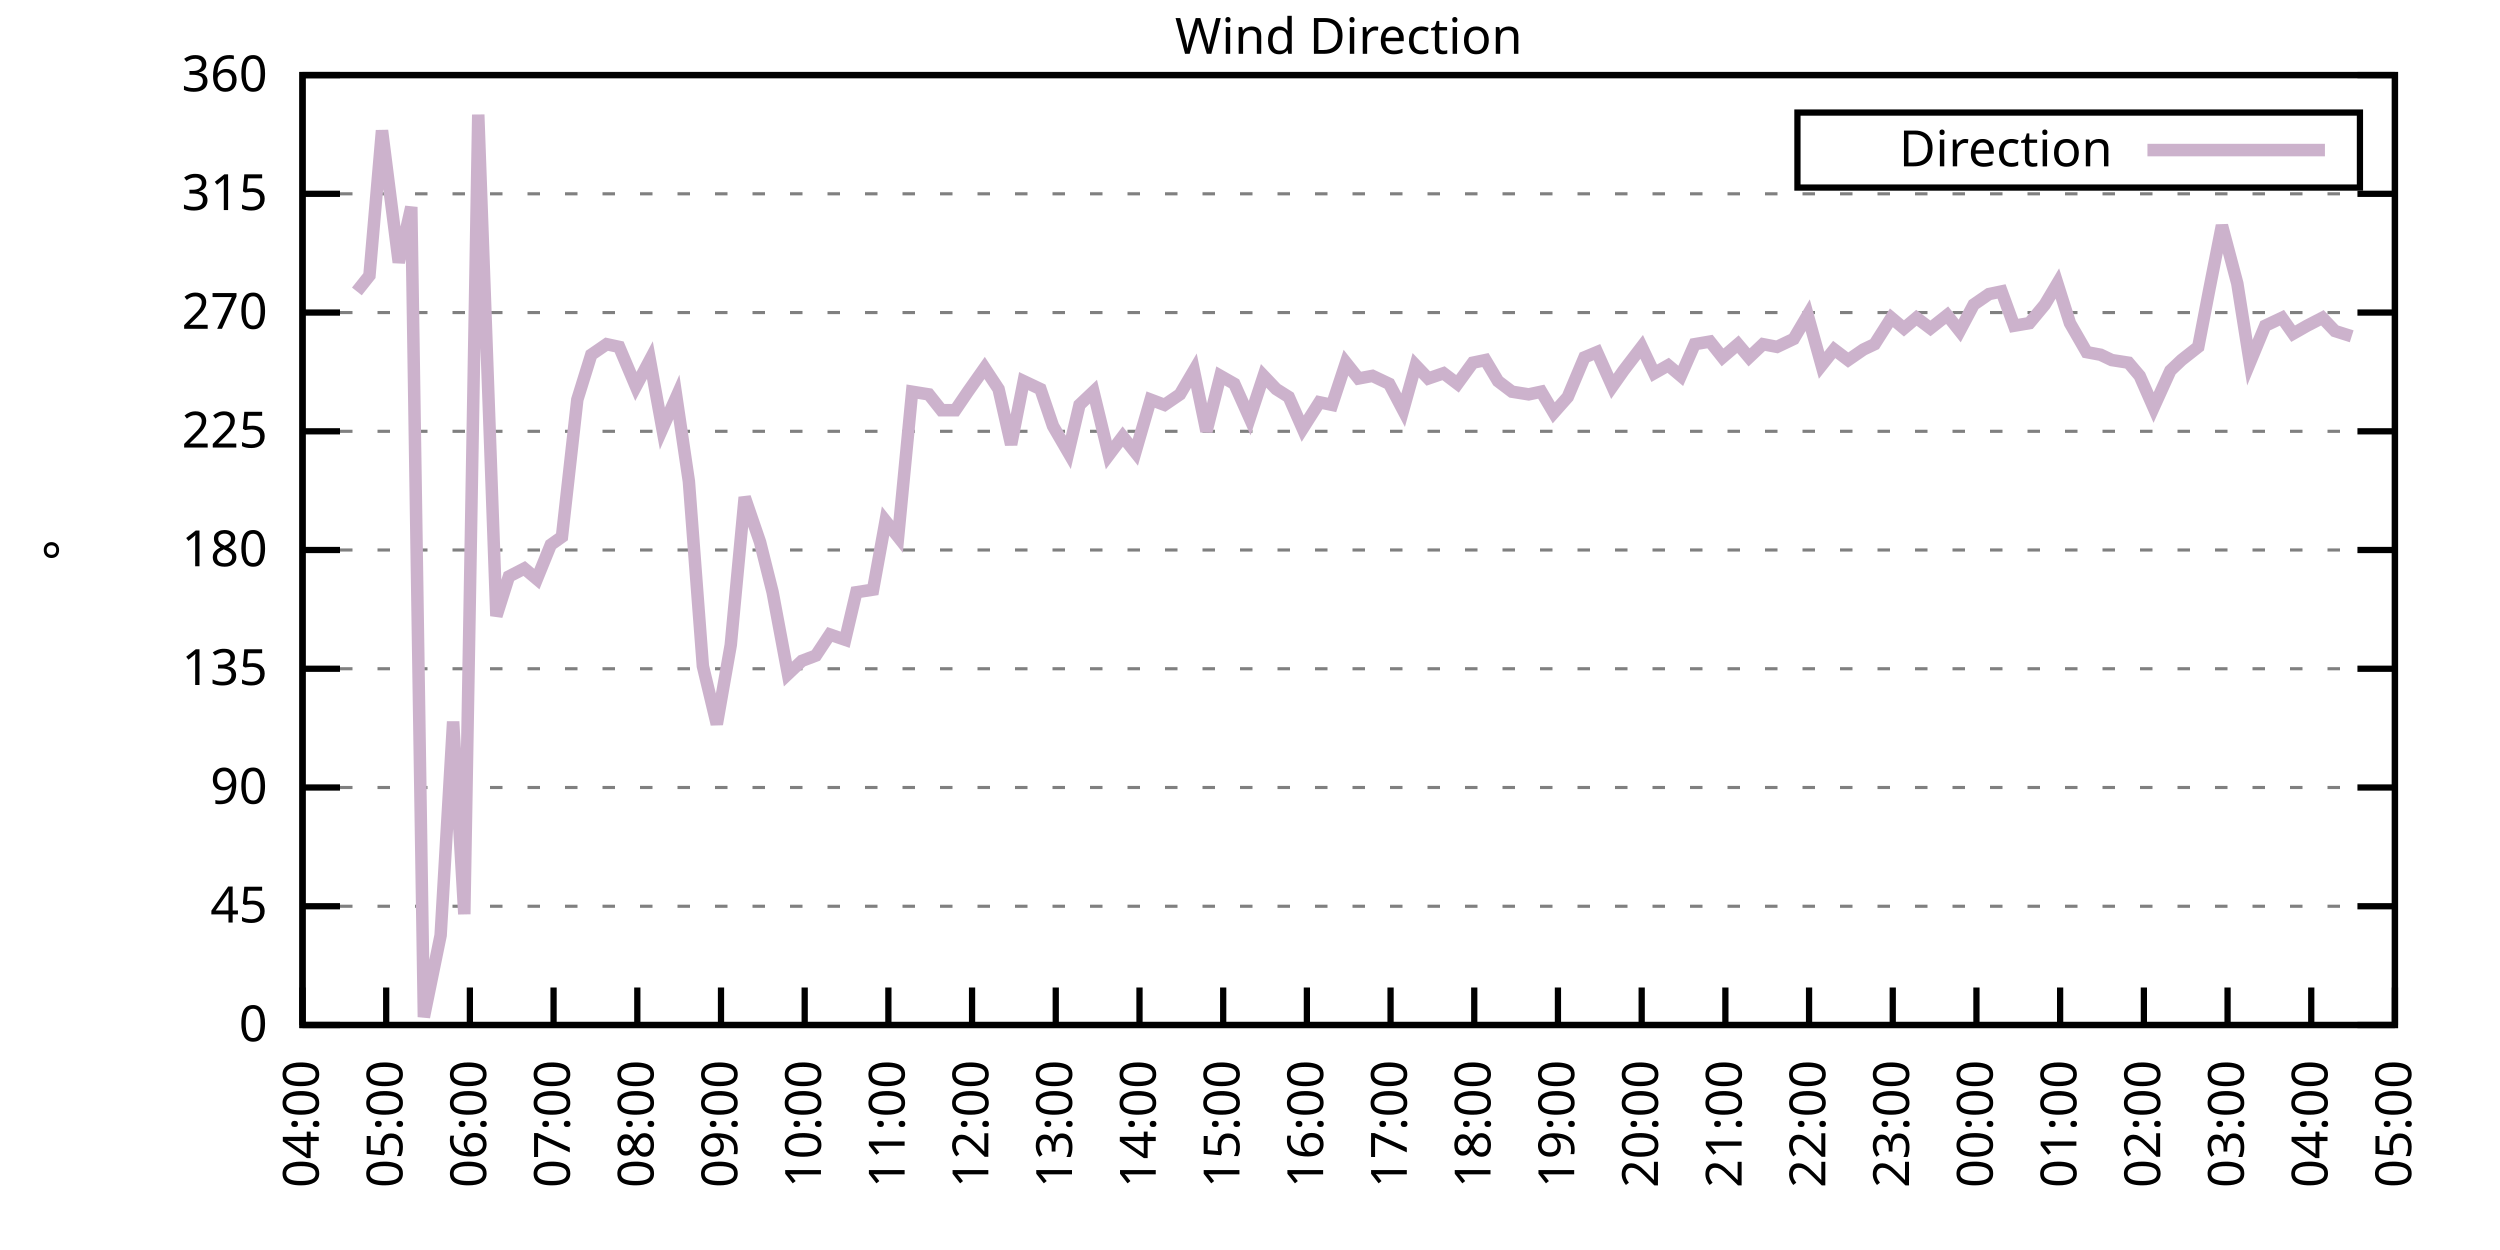
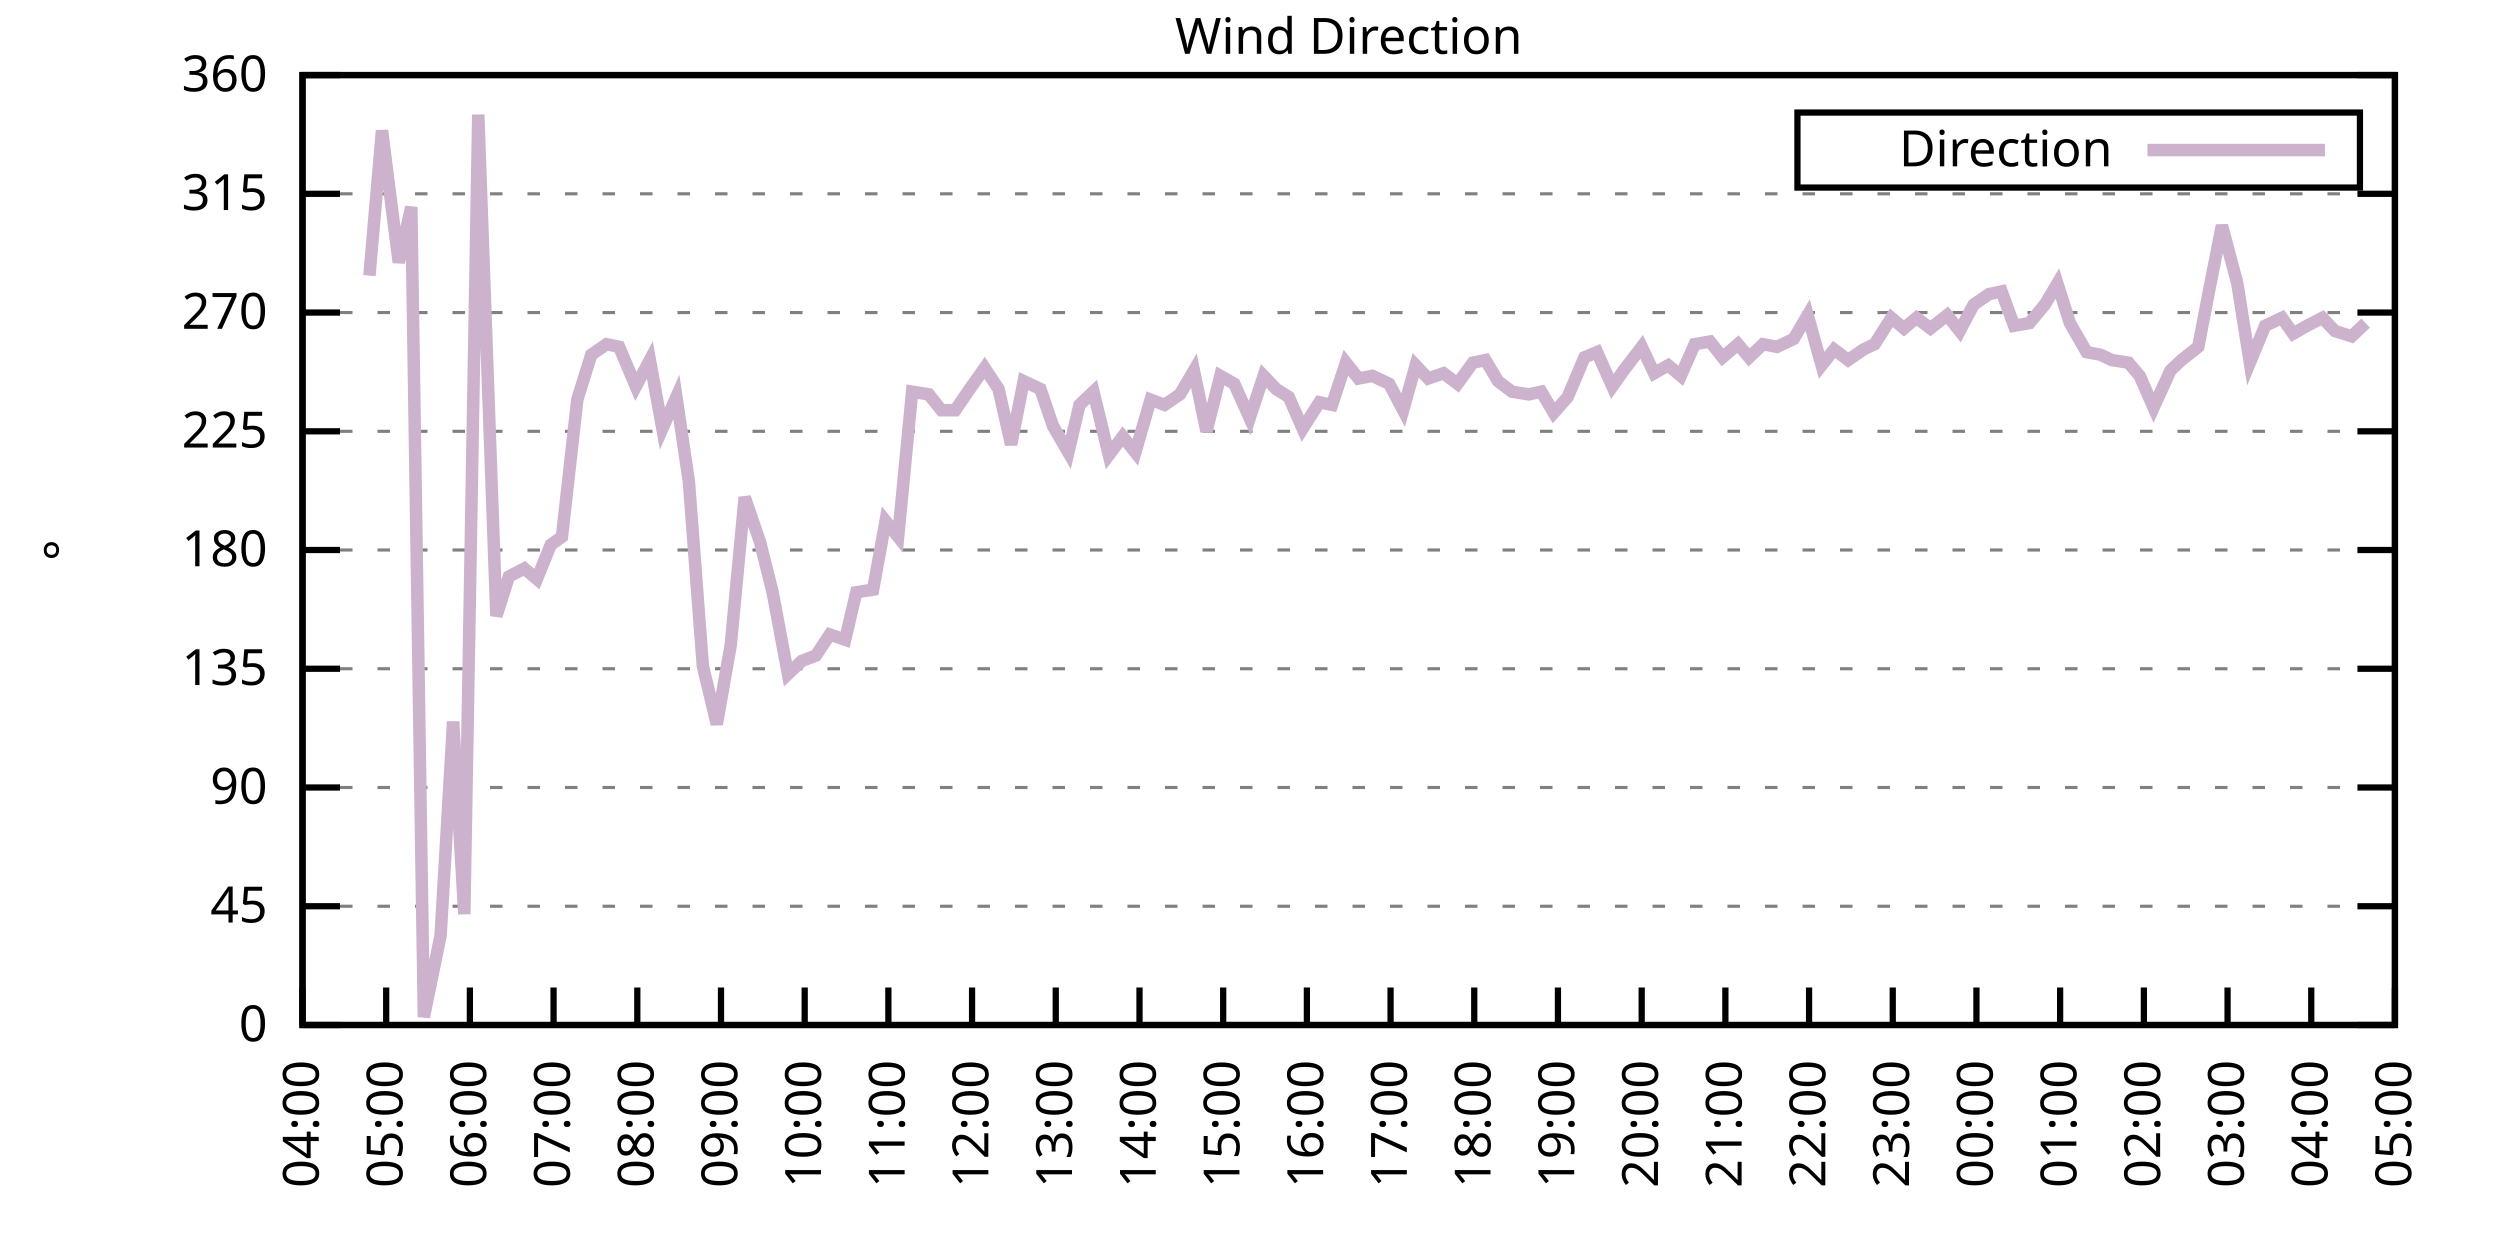
<svg xmlns="http://www.w3.org/2000/svg" xmlns:xlink="http://www.w3.org/1999/xlink" width="400" height="200" viewBox="0 0 400 200">
  <g id="gnuplot_canvas">
    <rect x="0" y="0" width="400" height="200" fill="none" />
    <defs>
      <circle id="gpDot" r="0.5" stroke-width="0.5" stroke="currentColor" />
      <path id="gpPt0" stroke-width="0.333" stroke="currentColor" d="M-1,0 h2 M0,-1 v2" />
      <path id="gpPt1" stroke-width="0.333" stroke="currentColor" d="M-1,-1 L1,1 M1,-1 L-1,1" />
      <path id="gpPt2" stroke-width="0.333" stroke="currentColor" d="M-1,0 L1,0 M0,-1 L0,1 M-1,-1 L1,1 M-1,1 L1,-1" />
      <rect id="gpPt3" stroke-width="0.333" stroke="currentColor" x="-1" y="-1" width="2" height="2" />
      <rect id="gpPt4" stroke-width="0.333" stroke="currentColor" fill="currentColor" x="-1" y="-1" width="2" height="2" />
      <circle id="gpPt5" stroke-width="0.333" stroke="currentColor" cx="0" cy="0" r="1" />
      <use xlink:href="#gpPt5" id="gpPt6" fill="currentColor" stroke="none" />
      <path id="gpPt7" stroke-width="0.333" stroke="currentColor" d="M0,-1.33 L-1.33,0.67 L1.33,0.67 z" />
      <use xlink:href="#gpPt7" id="gpPt8" fill="currentColor" stroke="none" />
      <use xlink:href="#gpPt7" id="gpPt9" stroke="currentColor" transform="rotate(180)" />
      <use xlink:href="#gpPt9" id="gpPt10" fill="currentColor" stroke="none" />
      <use xlink:href="#gpPt3" id="gpPt11" stroke="currentColor" transform="rotate(45)" />
      <use xlink:href="#gpPt11" id="gpPt12" fill="currentColor" stroke="none" />
      <path id="gpPt13" stroke-width="0.333" stroke="currentColor" d="M0,1.330 L1.265,0.411 L0.782,-1.067 L-0.782,-1.076 L-1.265,0.411 z" />
      <use xlink:href="#gpPt13" id="gpPt14" fill="currentColor" stroke="none" />
      <filter id="textbox" filterUnits="objectBoundingBox" x="0" y="0" height="1" width="1">
        <feFlood flood-color="white" flood-opacity="1" result="bgnd" />
        <feComposite in="SourceGraphic" in2="bgnd" operator="atop" />
      </filter>
      <filter id="greybox" filterUnits="objectBoundingBox" x="0" y="0" height="1" width="1">
        <feFlood flood-color="lightgrey" flood-opacity="1" result="grey" />
        <feComposite in="SourceGraphic" in2="grey" operator="atop" />
      </filter>
    </defs>
    <g fill="none" color="white" stroke="currentColor" stroke-width="1.00" stroke-linecap="butt" stroke-linejoin="miter">
</g>
    <g fill="none" color="black" stroke="currentColor" stroke-width="1.00" stroke-linecap="butt" stroke-linejoin="miter">
      <g stroke="none" shape-rendering="crispEdges">
        <polygon fill="rgb(255, 255, 255)" points="48.40,164.00 383.18,164.00 383.18,12.02 48.40,12.02 " />
      </g>
    </g>
    <g fill="none" color="black" stroke="currentColor" stroke-width="1.00" stroke-linecap="butt" stroke-linejoin="miter">
</g>
    <g fill="none" color="black" stroke="black" stroke-width="0.50" stroke-linecap="butt" stroke-linejoin="miter">
</g>
    <g fill="none" color="gray" stroke="currentColor" stroke-width="0.50" stroke-linecap="butt" stroke-linejoin="miter">
      <path stroke="gray" stroke-dasharray="2,4" class="gridline" d="M48.40,164.00 L383.19,164.00  " />
    </g>
    <g fill="none" color="gray" stroke="gray" stroke-width="1.00" stroke-linecap="butt" stroke-linejoin="miter">
</g>
    <g fill="none" color="black" stroke="currentColor" stroke-width="1.00" stroke-linecap="butt" stroke-linejoin="miter">
      <path stroke="black" d="M48.40,164.00 L54.40,164.00 M383.19,164.00 L377.19,164.00  " />
      <g transform="translate(42.80,166.60)" stroke="none" fill="black" font-family="Sans" font-size="8.00" text-anchor="end">
        <text>
          <tspan font-family="Sans"> 0</tspan>
        </text>
      </g>
    </g>
    <g fill="none" color="black" stroke="currentColor" stroke-width="1.00" stroke-linecap="butt" stroke-linejoin="miter">
</g>
    <g fill="none" color="black" stroke="black" stroke-width="0.50" stroke-linecap="butt" stroke-linejoin="miter">
</g>
    <g fill="none" color="gray" stroke="currentColor" stroke-width="0.50" stroke-linecap="butt" stroke-linejoin="miter">
      <path stroke="gray" stroke-dasharray="2,4" class="gridline" d="M48.40,145.00 L383.19,145.00  " />
    </g>
    <g fill="none" color="gray" stroke="gray" stroke-width="1.00" stroke-linecap="butt" stroke-linejoin="miter">
</g>
    <g fill="none" color="black" stroke="currentColor" stroke-width="1.00" stroke-linecap="butt" stroke-linejoin="miter">
      <path stroke="black" d="M48.40,145.00 L54.40,145.00 M383.19,145.00 L377.19,145.00  " />
      <g transform="translate(42.80,147.60)" stroke="none" fill="black" font-family="Sans" font-size="8.00" text-anchor="end">
        <text>
          <tspan font-family="Sans"> 45</tspan>
        </text>
      </g>
    </g>
    <g fill="none" color="black" stroke="currentColor" stroke-width="1.00" stroke-linecap="butt" stroke-linejoin="miter">
</g>
    <g fill="none" color="black" stroke="black" stroke-width="0.50" stroke-linecap="butt" stroke-linejoin="miter">
</g>
    <g fill="none" color="gray" stroke="currentColor" stroke-width="0.50" stroke-linecap="butt" stroke-linejoin="miter">
      <path stroke="gray" stroke-dasharray="2,4" class="gridline" d="M48.40,126.00 L383.19,126.00  " />
    </g>
    <g fill="none" color="gray" stroke="gray" stroke-width="1.00" stroke-linecap="butt" stroke-linejoin="miter">
</g>
    <g fill="none" color="black" stroke="currentColor" stroke-width="1.00" stroke-linecap="butt" stroke-linejoin="miter">
      <path stroke="black" d="M48.40,126.00 L54.40,126.00 M383.19,126.00 L377.19,126.00  " />
      <g transform="translate(42.80,128.60)" stroke="none" fill="black" font-family="Sans" font-size="8.00" text-anchor="end">
        <text>
          <tspan font-family="Sans"> 90</tspan>
        </text>
      </g>
    </g>
    <g fill="none" color="black" stroke="currentColor" stroke-width="1.00" stroke-linecap="butt" stroke-linejoin="miter">
</g>
    <g fill="none" color="black" stroke="black" stroke-width="0.50" stroke-linecap="butt" stroke-linejoin="miter">
</g>
    <g fill="none" color="gray" stroke="currentColor" stroke-width="0.50" stroke-linecap="butt" stroke-linejoin="miter">
      <path stroke="gray" stroke-dasharray="2,4" class="gridline" d="M48.40,107.00 L383.19,107.00  " />
    </g>
    <g fill="none" color="gray" stroke="gray" stroke-width="1.00" stroke-linecap="butt" stroke-linejoin="miter">
</g>
    <g fill="none" color="black" stroke="currentColor" stroke-width="1.00" stroke-linecap="butt" stroke-linejoin="miter">
      <path stroke="black" d="M48.40,107.00 L54.40,107.00 M383.19,107.00 L377.19,107.00  " />
      <g transform="translate(42.80,109.60)" stroke="none" fill="black" font-family="Sans" font-size="8.00" text-anchor="end">
        <text>
          <tspan font-family="Sans"> 135</tspan>
        </text>
      </g>
    </g>
    <g fill="none" color="black" stroke="currentColor" stroke-width="1.00" stroke-linecap="butt" stroke-linejoin="miter">
</g>
    <g fill="none" color="black" stroke="black" stroke-width="0.50" stroke-linecap="butt" stroke-linejoin="miter">
</g>
    <g fill="none" color="gray" stroke="currentColor" stroke-width="0.50" stroke-linecap="butt" stroke-linejoin="miter">
      <path stroke="gray" stroke-dasharray="2,4" class="gridline" d="M48.40,88.00 L383.19,88.00  " />
    </g>
    <g fill="none" color="gray" stroke="gray" stroke-width="1.00" stroke-linecap="butt" stroke-linejoin="miter">
</g>
    <g fill="none" color="black" stroke="currentColor" stroke-width="1.00" stroke-linecap="butt" stroke-linejoin="miter">
      <path stroke="black" d="M48.40,88.00 L54.40,88.00 M383.19,88.00 L377.19,88.00  " />
      <g transform="translate(42.80,90.60)" stroke="none" fill="black" font-family="Sans" font-size="8.00" text-anchor="end">
        <text>
          <tspan font-family="Sans"> 180</tspan>
        </text>
      </g>
    </g>
    <g fill="none" color="black" stroke="currentColor" stroke-width="1.00" stroke-linecap="butt" stroke-linejoin="miter">
</g>
    <g fill="none" color="black" stroke="black" stroke-width="0.50" stroke-linecap="butt" stroke-linejoin="miter">
</g>
    <g fill="none" color="gray" stroke="currentColor" stroke-width="0.50" stroke-linecap="butt" stroke-linejoin="miter">
      <path stroke="gray" stroke-dasharray="2,4" class="gridline" d="M48.40,69.01 L383.19,69.01  " />
    </g>
    <g fill="none" color="gray" stroke="gray" stroke-width="1.00" stroke-linecap="butt" stroke-linejoin="miter">
</g>
    <g fill="none" color="black" stroke="currentColor" stroke-width="1.00" stroke-linecap="butt" stroke-linejoin="miter">
      <path stroke="black" d="M48.40,69.01 L54.40,69.01 M383.19,69.01 L377.19,69.01  " />
      <g transform="translate(42.80,71.61)" stroke="none" fill="black" font-family="Sans" font-size="8.00" text-anchor="end">
        <text>
          <tspan font-family="Sans"> 225</tspan>
        </text>
      </g>
    </g>
    <g fill="none" color="black" stroke="currentColor" stroke-width="1.00" stroke-linecap="butt" stroke-linejoin="miter">
</g>
    <g fill="none" color="black" stroke="black" stroke-width="0.50" stroke-linecap="butt" stroke-linejoin="miter">
</g>
    <g fill="none" color="gray" stroke="currentColor" stroke-width="0.50" stroke-linecap="butt" stroke-linejoin="miter">
      <path stroke="gray" stroke-dasharray="2,4" class="gridline" d="M48.40,50.01 L383.19,50.01  " />
    </g>
    <g fill="none" color="gray" stroke="gray" stroke-width="1.00" stroke-linecap="butt" stroke-linejoin="miter">
</g>
    <g fill="none" color="black" stroke="currentColor" stroke-width="1.00" stroke-linecap="butt" stroke-linejoin="miter">
      <path stroke="black" d="M48.40,50.01 L54.40,50.01 M383.19,50.01 L377.19,50.01  " />
      <g transform="translate(42.80,52.61)" stroke="none" fill="black" font-family="Sans" font-size="8.00" text-anchor="end">
        <text>
          <tspan font-family="Sans"> 270</tspan>
        </text>
      </g>
    </g>
    <g fill="none" color="black" stroke="currentColor" stroke-width="1.00" stroke-linecap="butt" stroke-linejoin="miter">
</g>
    <g fill="none" color="black" stroke="black" stroke-width="0.50" stroke-linecap="butt" stroke-linejoin="miter">
</g>
    <g fill="none" color="gray" stroke="currentColor" stroke-width="0.50" stroke-linecap="butt" stroke-linejoin="miter">
      <path stroke="gray" stroke-dasharray="2,4" class="gridline" d="M48.40,31.01 L383.19,31.01  " />
    </g>
    <g fill="none" color="gray" stroke="gray" stroke-width="1.00" stroke-linecap="butt" stroke-linejoin="miter">
</g>
    <g fill="none" color="black" stroke="currentColor" stroke-width="1.00" stroke-linecap="butt" stroke-linejoin="miter">
      <path stroke="black" d="M48.40,31.01 L54.40,31.01 M383.19,31.01 L377.19,31.01  " />
      <g transform="translate(42.80,33.61)" stroke="none" fill="black" font-family="Sans" font-size="8.00" text-anchor="end">
        <text>
          <tspan font-family="Sans"> 315</tspan>
        </text>
      </g>
    </g>
    <g fill="none" color="black" stroke="currentColor" stroke-width="1.00" stroke-linecap="butt" stroke-linejoin="miter">
</g>
    <g fill="none" color="black" stroke="black" stroke-width="0.50" stroke-linecap="butt" stroke-linejoin="miter">
</g>
    <g fill="none" color="gray" stroke="currentColor" stroke-width="0.50" stroke-linecap="butt" stroke-linejoin="miter">
      <path stroke="gray" stroke-dasharray="2,4" class="gridline" d="M48.40,12.01 L383.19,12.01  " />
    </g>
    <g fill="none" color="gray" stroke="gray" stroke-width="1.00" stroke-linecap="butt" stroke-linejoin="miter">
</g>
    <g fill="none" color="black" stroke="currentColor" stroke-width="1.00" stroke-linecap="butt" stroke-linejoin="miter">
      <path stroke="black" d="M48.40,12.01 L54.40,12.01 M383.19,12.01 L377.19,12.01  " />
      <g transform="translate(42.80,14.61)" stroke="none" fill="black" font-family="Sans" font-size="8.00" text-anchor="end">
        <text>
          <tspan font-family="Sans"> 360</tspan>
        </text>
      </g>
    </g>
    <g fill="none" color="black" stroke="currentColor" stroke-width="1.00" stroke-linecap="butt" stroke-linejoin="miter">
      <path stroke="black" d="M48.40,164.00 L48.40,158.00  " />
      <g transform="translate(51.00,169.60) rotate(270.00)" stroke="none" fill="black" font-family="Sans" font-size="8.00" text-anchor="end">
        <text>
          <tspan font-family="Sans">04:00</tspan>
        </text>
      </g>
    </g>
    <g fill="none" color="black" stroke="currentColor" stroke-width="1.00" stroke-linecap="butt" stroke-linejoin="miter">
      <path stroke="black" d="M61.79,164.00 L61.79,158.00  " />
      <g transform="translate(64.39,169.60) rotate(270.00)" stroke="none" fill="black" font-family="Sans" font-size="8.00" text-anchor="end">
        <text>
          <tspan font-family="Sans">05:00</tspan>
        </text>
      </g>
    </g>
    <g fill="none" color="black" stroke="currentColor" stroke-width="1.00" stroke-linecap="butt" stroke-linejoin="miter">
      <path stroke="black" d="M75.18,164.00 L75.18,158.00  " />
      <g transform="translate(77.78,169.60) rotate(270.00)" stroke="none" fill="black" font-family="Sans" font-size="8.00" text-anchor="end">
        <text>
          <tspan font-family="Sans">06:00</tspan>
        </text>
      </g>
    </g>
    <g fill="none" color="black" stroke="currentColor" stroke-width="1.00" stroke-linecap="butt" stroke-linejoin="miter">
      <path stroke="black" d="M88.57,164.00 L88.57,158.00  " />
      <g transform="translate(91.17,169.60) rotate(270.00)" stroke="none" fill="black" font-family="Sans" font-size="8.00" text-anchor="end">
        <text>
          <tspan font-family="Sans">07:00</tspan>
        </text>
      </g>
    </g>
    <g fill="none" color="black" stroke="currentColor" stroke-width="1.00" stroke-linecap="butt" stroke-linejoin="miter">
      <path stroke="black" d="M101.97,164.00 L101.97,158.00  " />
      <g transform="translate(104.57,169.60) rotate(270.00)" stroke="none" fill="black" font-family="Sans" font-size="8.00" text-anchor="end">
        <text>
          <tspan font-family="Sans">08:00</tspan>
        </text>
      </g>
    </g>
    <g fill="none" color="black" stroke="currentColor" stroke-width="1.00" stroke-linecap="butt" stroke-linejoin="miter">
      <path stroke="black" d="M115.36,164.00 L115.36,158.00  " />
      <g transform="translate(117.96,169.60) rotate(270.00)" stroke="none" fill="black" font-family="Sans" font-size="8.00" text-anchor="end">
        <text>
          <tspan font-family="Sans">09:00</tspan>
        </text>
      </g>
    </g>
    <g fill="none" color="black" stroke="currentColor" stroke-width="1.00" stroke-linecap="butt" stroke-linejoin="miter">
      <path stroke="black" d="M128.75,164.00 L128.75,158.00  " />
      <g transform="translate(131.35,169.60) rotate(270.00)" stroke="none" fill="black" font-family="Sans" font-size="8.00" text-anchor="end">
        <text>
          <tspan font-family="Sans">10:00</tspan>
        </text>
      </g>
    </g>
    <g fill="none" color="black" stroke="currentColor" stroke-width="1.00" stroke-linecap="butt" stroke-linejoin="miter">
      <path stroke="black" d="M142.14,164.00 L142.14,158.00  " />
      <g transform="translate(144.74,169.60) rotate(270.00)" stroke="none" fill="black" font-family="Sans" font-size="8.00" text-anchor="end">
        <text>
          <tspan font-family="Sans">11:00</tspan>
        </text>
      </g>
    </g>
    <g fill="none" color="black" stroke="currentColor" stroke-width="1.00" stroke-linecap="butt" stroke-linejoin="miter">
      <path stroke="black" d="M155.53,164.00 L155.53,158.00  " />
      <g transform="translate(158.13,169.60) rotate(270.00)" stroke="none" fill="black" font-family="Sans" font-size="8.00" text-anchor="end">
        <text>
          <tspan font-family="Sans">12:00</tspan>
        </text>
      </g>
    </g>
    <g fill="none" color="black" stroke="currentColor" stroke-width="1.00" stroke-linecap="butt" stroke-linejoin="miter">
      <path stroke="black" d="M168.92,164.00 L168.92,158.00  " />
      <g transform="translate(171.52,169.60) rotate(270.00)" stroke="none" fill="black" font-family="Sans" font-size="8.00" text-anchor="end">
        <text>
          <tspan font-family="Sans">13:00</tspan>
        </text>
      </g>
    </g>
    <g fill="none" color="black" stroke="currentColor" stroke-width="1.00" stroke-linecap="butt" stroke-linejoin="miter">
      <path stroke="black" d="M182.32,164.00 L182.32,158.00  " />
      <g transform="translate(184.92,169.60) rotate(270.00)" stroke="none" fill="black" font-family="Sans" font-size="8.00" text-anchor="end">
        <text>
          <tspan font-family="Sans">14:00</tspan>
        </text>
      </g>
    </g>
    <g fill="none" color="black" stroke="currentColor" stroke-width="1.00" stroke-linecap="butt" stroke-linejoin="miter">
      <path stroke="black" d="M195.71,164.00 L195.71,158.00  " />
      <g transform="translate(198.31,169.60) rotate(270.00)" stroke="none" fill="black" font-family="Sans" font-size="8.00" text-anchor="end">
        <text>
          <tspan font-family="Sans">15:00</tspan>
        </text>
      </g>
    </g>
    <g fill="none" color="black" stroke="currentColor" stroke-width="1.00" stroke-linecap="butt" stroke-linejoin="miter">
      <path stroke="black" d="M209.10,164.00 L209.10,158.00  " />
      <g transform="translate(211.70,169.60) rotate(270.00)" stroke="none" fill="black" font-family="Sans" font-size="8.00" text-anchor="end">
        <text>
          <tspan font-family="Sans">16:00</tspan>
        </text>
      </g>
    </g>
    <g fill="none" color="black" stroke="currentColor" stroke-width="1.00" stroke-linecap="butt" stroke-linejoin="miter">
      <path stroke="black" d="M222.49,164.00 L222.49,158.00  " />
      <g transform="translate(225.09,169.60) rotate(270.00)" stroke="none" fill="black" font-family="Sans" font-size="8.00" text-anchor="end">
        <text>
          <tspan font-family="Sans">17:00</tspan>
        </text>
      </g>
    </g>
    <g fill="none" color="black" stroke="currentColor" stroke-width="1.00" stroke-linecap="butt" stroke-linejoin="miter">
      <path stroke="black" d="M235.88,164.00 L235.88,158.00  " />
      <g transform="translate(238.48,169.60) rotate(270.00)" stroke="none" fill="black" font-family="Sans" font-size="8.00" text-anchor="end">
        <text>
          <tspan font-family="Sans">18:00</tspan>
        </text>
      </g>
    </g>
    <g fill="none" color="black" stroke="currentColor" stroke-width="1.00" stroke-linecap="butt" stroke-linejoin="miter">
      <path stroke="black" d="M249.27,164.00 L249.27,158.00  " />
      <g transform="translate(251.87,169.60) rotate(270.00)" stroke="none" fill="black" font-family="Sans" font-size="8.00" text-anchor="end">
        <text>
          <tspan font-family="Sans">19:00</tspan>
        </text>
      </g>
    </g>
    <g fill="none" color="black" stroke="currentColor" stroke-width="1.00" stroke-linecap="butt" stroke-linejoin="miter">
      <path stroke="black" d="M262.67,164.00 L262.67,158.00  " />
      <g transform="translate(265.27,169.60) rotate(270.00)" stroke="none" fill="black" font-family="Sans" font-size="8.00" text-anchor="end">
        <text>
          <tspan font-family="Sans">20:00</tspan>
        </text>
      </g>
    </g>
    <g fill="none" color="black" stroke="currentColor" stroke-width="1.00" stroke-linecap="butt" stroke-linejoin="miter">
      <path stroke="black" d="M276.06,164.00 L276.06,158.00  " />
      <g transform="translate(278.66,169.60) rotate(270.00)" stroke="none" fill="black" font-family="Sans" font-size="8.00" text-anchor="end">
        <text>
          <tspan font-family="Sans">21:00</tspan>
        </text>
      </g>
    </g>
    <g fill="none" color="black" stroke="currentColor" stroke-width="1.00" stroke-linecap="butt" stroke-linejoin="miter">
      <path stroke="black" d="M289.45,164.00 L289.45,158.00  " />
      <g transform="translate(292.05,169.60) rotate(270.00)" stroke="none" fill="black" font-family="Sans" font-size="8.00" text-anchor="end">
        <text>
          <tspan font-family="Sans">22:00</tspan>
        </text>
      </g>
    </g>
    <g fill="none" color="black" stroke="currentColor" stroke-width="1.00" stroke-linecap="butt" stroke-linejoin="miter">
      <path stroke="black" d="M302.84,164.00 L302.84,158.00  " />
      <g transform="translate(305.44,169.60) rotate(270.00)" stroke="none" fill="black" font-family="Sans" font-size="8.00" text-anchor="end">
        <text>
          <tspan font-family="Sans">23:00</tspan>
        </text>
      </g>
    </g>
    <g fill="none" color="black" stroke="currentColor" stroke-width="1.00" stroke-linecap="butt" stroke-linejoin="miter">
      <path stroke="black" d="M316.23,164.00 L316.23,158.00  " />
      <g transform="translate(318.83,169.60) rotate(270.00)" stroke="none" fill="black" font-family="Sans" font-size="8.00" text-anchor="end">
        <text>
          <tspan font-family="Sans">00:00</tspan>
        </text>
      </g>
    </g>
    <g fill="none" color="black" stroke="currentColor" stroke-width="1.00" stroke-linecap="butt" stroke-linejoin="miter">
      <path stroke="black" d="M329.62,164.00 L329.62,158.00  " />
      <g transform="translate(332.22,169.60) rotate(270.00)" stroke="none" fill="black" font-family="Sans" font-size="8.00" text-anchor="end">
        <text>
          <tspan font-family="Sans">01:00</tspan>
        </text>
      </g>
    </g>
    <g fill="none" color="black" stroke="currentColor" stroke-width="1.00" stroke-linecap="butt" stroke-linejoin="miter">
      <path stroke="black" d="M343.02,164.00 L343.02,158.00  " />
      <g transform="translate(345.62,169.60) rotate(270.00)" stroke="none" fill="black" font-family="Sans" font-size="8.00" text-anchor="end">
        <text>
          <tspan font-family="Sans">02:00</tspan>
        </text>
      </g>
    </g>
    <g fill="none" color="black" stroke="currentColor" stroke-width="1.00" stroke-linecap="butt" stroke-linejoin="miter">
      <path stroke="black" d="M356.41,164.00 L356.41,158.00  " />
      <g transform="translate(359.01,169.60) rotate(270.00)" stroke="none" fill="black" font-family="Sans" font-size="8.00" text-anchor="end">
        <text>
          <tspan font-family="Sans">03:00</tspan>
        </text>
      </g>
    </g>
    <g fill="none" color="black" stroke="currentColor" stroke-width="1.00" stroke-linecap="butt" stroke-linejoin="miter">
      <path stroke="black" d="M369.80,164.00 L369.80,158.00  " />
      <g transform="translate(372.40,169.60) rotate(270.00)" stroke="none" fill="black" font-family="Sans" font-size="8.00" text-anchor="end">
        <text>
          <tspan font-family="Sans">04:00</tspan>
        </text>
      </g>
    </g>
    <g fill="none" color="black" stroke="currentColor" stroke-width="1.00" stroke-linecap="butt" stroke-linejoin="miter">
      <path stroke="black" d="M383.19,164.00 L383.19,158.00  " />
      <g transform="translate(385.79,169.60) rotate(270.00)" stroke="none" fill="black" font-family="Sans" font-size="8.00" text-anchor="end">
        <text>
          <tspan font-family="Sans">05:00</tspan>
        </text>
      </g>
    </g>
    <g fill="none" color="black" stroke="currentColor" stroke-width="1.00" stroke-linecap="butt" stroke-linejoin="miter">
</g>
    <g fill="none" color="black" stroke="currentColor" stroke-width="1.00" stroke-linecap="butt" stroke-linejoin="miter">
      <path stroke="black" d="M48.40,12.01 L48.40,164.00 L383.19,164.00 L383.19,12.01 L48.40,12.01 Z  " />
    </g>
    <g fill="none" color="black" stroke="currentColor" stroke-width="1.00" stroke-linecap="butt" stroke-linejoin="miter">
</g>
    <g fill="none" color="black" stroke="currentColor" stroke-width="1.00" stroke-linecap="butt" stroke-linejoin="miter">
      <path stroke="black" d="M287.59,30.01 L287.59,18.01 L377.59,18.01 L377.59,30.01 L287.59,30.01 Z  " />
    </g>
    <g id="Wind_direction_plot_1">
      <g fill="none" color="white" stroke="black" stroke-width="2.00" stroke-linecap="butt" stroke-linejoin="miter">
</g>
      <g fill="none" color="black" stroke="currentColor" stroke-width="2.00" stroke-linecap="butt" stroke-linejoin="miter">
        <g transform="translate(337.99,26.61)" stroke="none" fill="black" font-family="Sans" font-size="8.00" text-anchor="end">
          <text>
            <tspan font-family="Sans">Direction</tspan>
          </text>
        </g>
      </g>
      <g fill="none" color="black" stroke="currentColor" stroke-width="2.00" stroke-linecap="butt" stroke-linejoin="miter">
-         <path stroke="rgb(204, 178, 204)" d="M343.59,24.01 L371.99,24.01 M57.10,46.63 L59.11,44.10 L61.12,20.88 L63.80,41.99 L65.81,33.12 L67.82,162.73   L70.50,149.65 L72.50,115.45 L74.29,146.27 L76.52,18.34 L79.42,98.56 L81.43,92.23 L83.89,90.96 L85.90,92.65   L88.13,87.16 L89.91,85.89 L92.37,63.94 L94.60,56.76 L97.06,55.07 L99.06,55.50 L101.74,61.83 L103.98,57.61   L105.98,68.58 L108.22,63.52 L110.22,77.03 L112.46,106.58 L114.69,115.87 L116.92,103.20 L119.15,79.56 L121.61,86.74   L123.62,94.76 L126.07,107.85 L128.30,105.74 L130.54,104.89 L132.77,101.52 L135.22,102.36 L137.01,94.76 L139.69,94.34   L141.69,83.36 L143.70,85.89 L145.94,62.67 L148.61,63.10 L150.62,65.63 L152.85,65.63 L154.86,62.67 L157.54,58.87   L159.77,62.25 L161.78,71.12 L163.79,60.98 L166.47,62.25 L168.48,68.16 L170.93,72.38 L172.72,64.78 L174.95,62.67   L177.41,72.81 L179.64,69.85 L181.65,72.38 L184.10,63.94 L186.33,64.78 L188.79,63.10 L191.02,59.30 L193.03,69.01   L195.26,60.14 L197.49,61.41 L199.95,66.90 L202.18,60.14 L204.19,62.25 L206.20,63.52 L208.43,68.58 L211.11,64.36   L213.12,64.78 L215.35,58.03 L217.36,60.56 L219.59,60.14 L222.27,61.41 L224.50,65.63 L226.51,58.45 L228.52,60.56   L230.97,59.72 L233.20,61.41 L235.66,58.03 L237.67,57.61 L239.68,60.98 L241.91,62.67 L244.59,63.10 L246.60,62.67   L248.60,66.05 L250.84,63.52 L253.51,57.18 L255.52,56.34 L257.98,61.83 L259.76,59.30 L262.67,55.50 L264.67,59.72   L266.91,58.45 L268.92,60.14 L271.15,55.07 L273.60,54.65 L275.61,57.18 L278.07,55.07 L279.85,57.18 L282.08,55.07   L284.32,55.50 L286.99,54.23 L289.23,50.43 L291.46,58.45 L293.47,55.92 L295.70,57.61 L298.15,55.92 L299.94,55.07   L302.62,50.85 L304.63,52.54 L306.63,50.85 L308.87,52.54 L311.54,50.43 L313.55,52.96 L315.79,48.74 L318.24,47.05   L320.25,46.63 L322.26,52.12 L324.71,51.70 L327.17,48.74 L329.18,45.36 L331.19,51.70 L333.86,56.34 L336.10,56.76   L337.88,57.61 L340.56,58.03 L342.35,60.14 L344.58,65.21 L347.26,59.30 L349.04,57.61 L351.72,55.50 L353.51,46.21   L355.51,36.08 L357.97,45.36 L359.98,58.03 L362.43,52.12 L365.11,50.85 L366.90,53.39 L369.13,52.12 L371.58,50.85   L373.59,52.96 L376.27,53.81  " />
+         <path stroke="rgb(204, 178, 204)" d="M343.59,24.01 L371.99,24.01 M59.11,44.10 L61.12,20.88 L63.80,41.99 L65.81,33.12 L67.82,162.73 L70.50,149.65   L72.50,115.45 L74.29,146.27 L76.52,18.34 L79.42,98.56 L81.43,92.23 L83.89,90.96 L85.90,92.65 L88.13,87.16   L89.91,85.89 L92.37,63.94 L94.60,56.76 L97.06,55.07 L99.06,55.50 L101.74,61.83 L103.98,57.61 L105.98,68.58   L108.22,63.52 L110.22,77.03 L112.46,106.58 L114.69,115.87 L116.92,103.20 L119.15,79.56 L121.61,86.74 L123.62,94.76   L126.07,107.85 L128.30,105.74 L130.54,104.89 L132.77,101.52 L135.22,102.36 L137.01,94.76 L139.69,94.34 L141.69,83.36   L143.70,85.89 L145.94,62.67 L148.61,63.10 L150.62,65.63 L152.85,65.63 L154.86,62.67 L157.54,58.87 L159.77,62.25   L161.78,71.12 L163.79,60.98 L166.47,62.25 L168.48,68.16 L170.93,72.38 L172.72,64.78 L174.95,62.67 L177.41,72.81   L179.64,69.85 L181.65,72.38 L184.10,63.94 L186.33,64.78 L188.79,63.10 L191.02,59.30 L193.03,69.01 L195.26,60.14   L197.49,61.41 L199.95,66.90 L202.18,60.14 L204.19,62.25 L206.20,63.52 L208.43,68.58 L211.11,64.36 L213.12,64.78   L215.35,58.03 L217.36,60.56 L219.59,60.14 L222.27,61.41 L224.50,65.63 L226.51,58.45 L228.52,60.56 L230.97,59.72   L233.20,61.41 L235.66,58.03 L237.67,57.61 L239.68,60.98 L241.91,62.67 L244.59,63.10 L246.60,62.67 L248.60,66.05   L250.84,63.52 L253.51,57.18 L255.52,56.34 L257.98,61.83 L259.76,59.30 L262.67,55.50 L264.67,59.72 L266.91,58.45   L268.92,60.14 L271.15,55.07 L273.60,54.65 L275.61,57.18 L278.07,55.07 L279.85,57.18 L282.08,55.07 L284.32,55.50   L286.99,54.23 L289.23,50.43 L291.46,58.45 L293.47,55.92 L295.70,57.61 L298.15,55.92 L299.94,55.07 L302.62,50.85   L304.63,52.54 L306.63,50.85 L308.87,52.54 L311.54,50.43 L313.55,52.96 L315.79,48.74 L318.24,47.05 L320.25,46.63   L322.26,52.12 L324.71,51.70 L327.17,48.74 L329.18,45.36 L331.19,51.70 L333.86,56.34 L336.10,56.76 L337.88,57.61   L340.56,58.03 L342.35,60.14 L344.58,65.21 L347.26,59.30 L349.04,57.61 L351.72,55.50 L353.51,46.21 L355.51,36.08   L357.97,45.36 L359.98,58.03 L362.43,52.12 L365.11,50.85 L366.90,53.39 L369.13,52.12 L371.58,50.85 L373.59,52.96   L376.27,53.81 L378.50,51.70  " />
      </g>
    </g>
    <g fill="none" color="black" stroke="currentColor" stroke-width="2.00" stroke-linecap="butt" stroke-linejoin="miter">
</g>
    <g fill="none" color="black" stroke="black" stroke-width="1.00" stroke-linecap="butt" stroke-linejoin="miter">
</g>
    <g fill="none" color="black" stroke="currentColor" stroke-width="1.00" stroke-linecap="butt" stroke-linejoin="miter">
      <path stroke="black" d="M48.40,12.01 L48.40,164.00 L383.19,164.00 L383.19,12.01 L48.40,12.01 Z  " />
      <g transform="translate(12.80,88.01) rotate(270.00)" stroke="none" fill="black" font-family="Sans" font-size="8.00" text-anchor="middle">
        <text>
          <tspan font-family="Sans">°</tspan>
        </text>
      </g>
    </g>
    <g fill="none" color="black" stroke="currentColor" stroke-width="1.00" stroke-linecap="butt" stroke-linejoin="miter">
</g>
    <g fill="none" color="black" stroke="currentColor" stroke-width="1.00" stroke-linecap="butt" stroke-linejoin="miter">
      <g transform="translate(215.79,8.61)" stroke="none" fill="black" font-family="Sans" font-size="8.00" text-anchor="middle">
        <text>
          <tspan font-family="Sans">Wind Direction</tspan>
        </text>
      </g>
    </g>
    <g fill="none" color="black" stroke="currentColor" stroke-width="1.00" stroke-linecap="butt" stroke-linejoin="miter">
</g>
  </g>
</svg>
